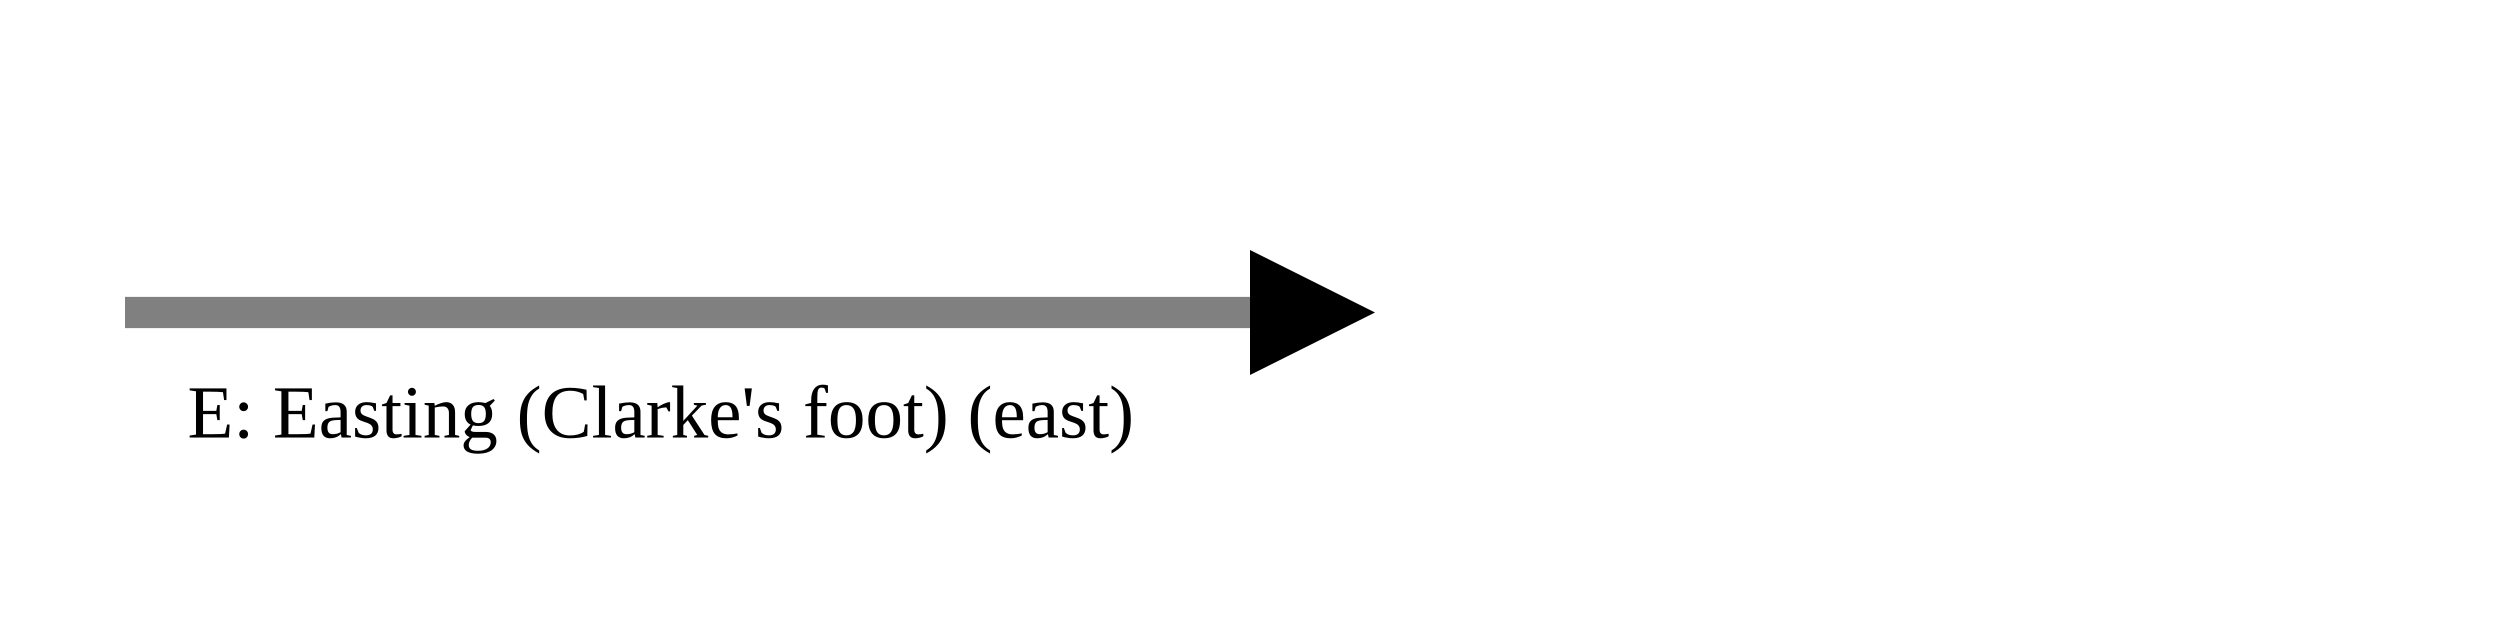
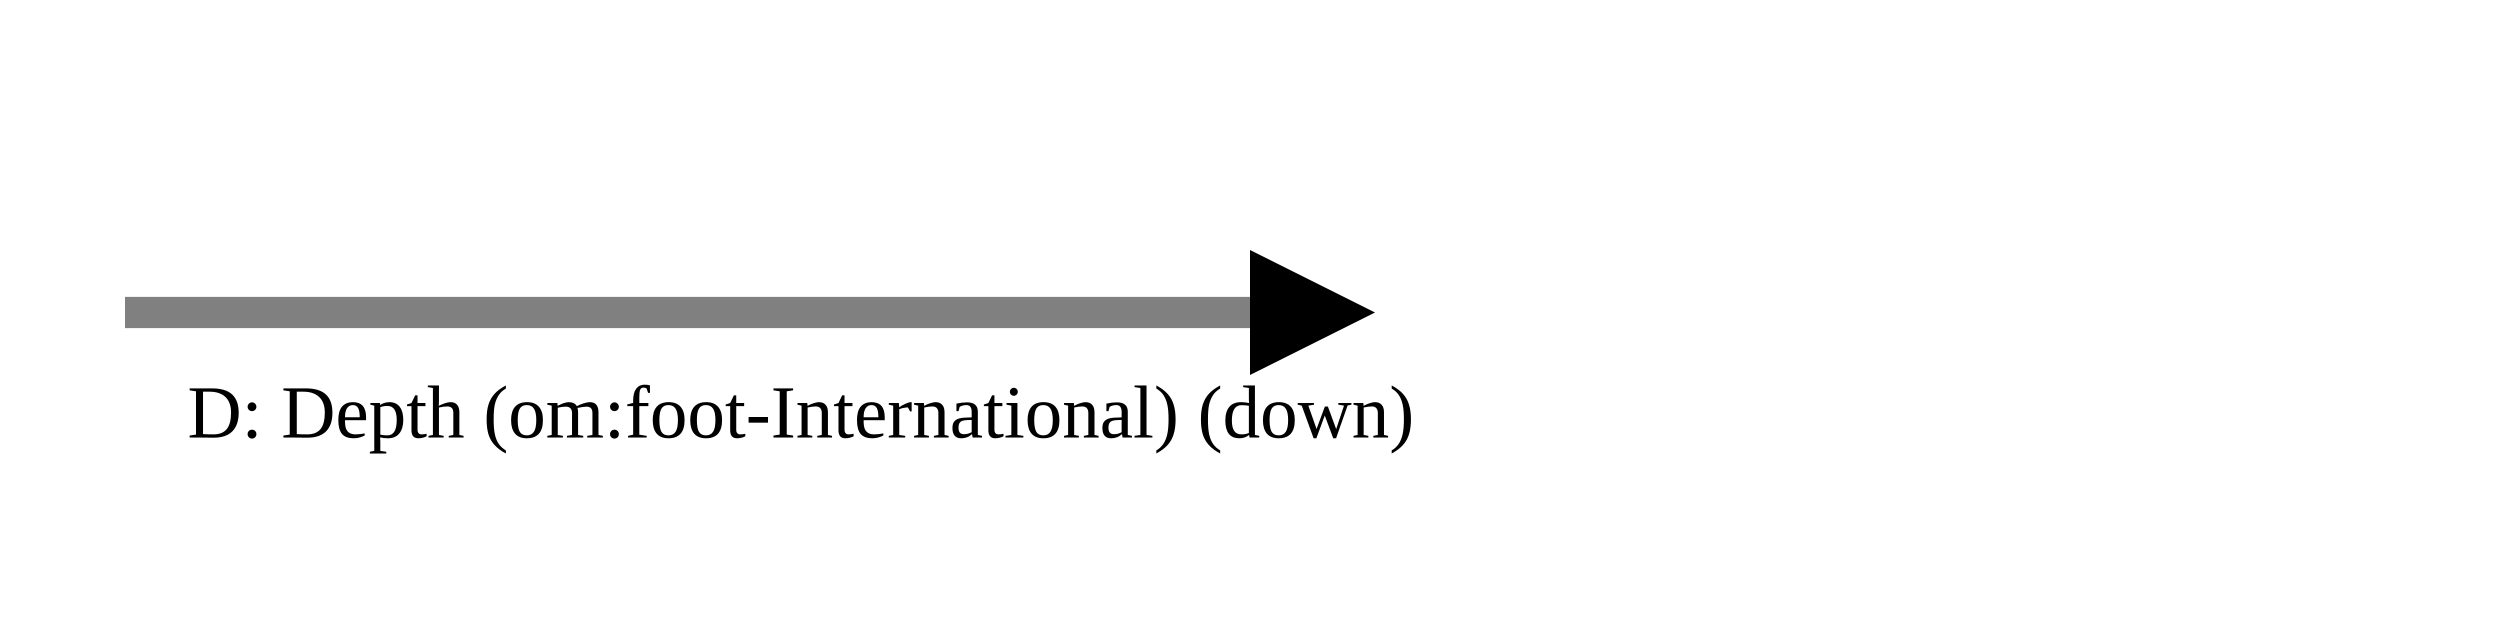
<svg xmlns="http://www.w3.org/2000/svg" version="1.1" width="400" height="100" viewbox="0 0 275 100">
  <defs>
    <marker id="arrowhead" markerWidth="10" markerHeight="7" refX="0" refY="2" orient="auto">
      <polygon points="0 0, 4 2, 0 4" />
    </marker>
  </defs>
  <line x1="20" y1="50" x2="200" y2="50" stroke="gray" stroke-width="5" marker-end="url(#arrowhead)" />
-   <text x="30" y="70" class="small">E: Easting (Clarke's foot) (east)</text>
+   <text x="30" y="70" class="small">D: Depth (om:foot-International) (down)</text>
</svg>
